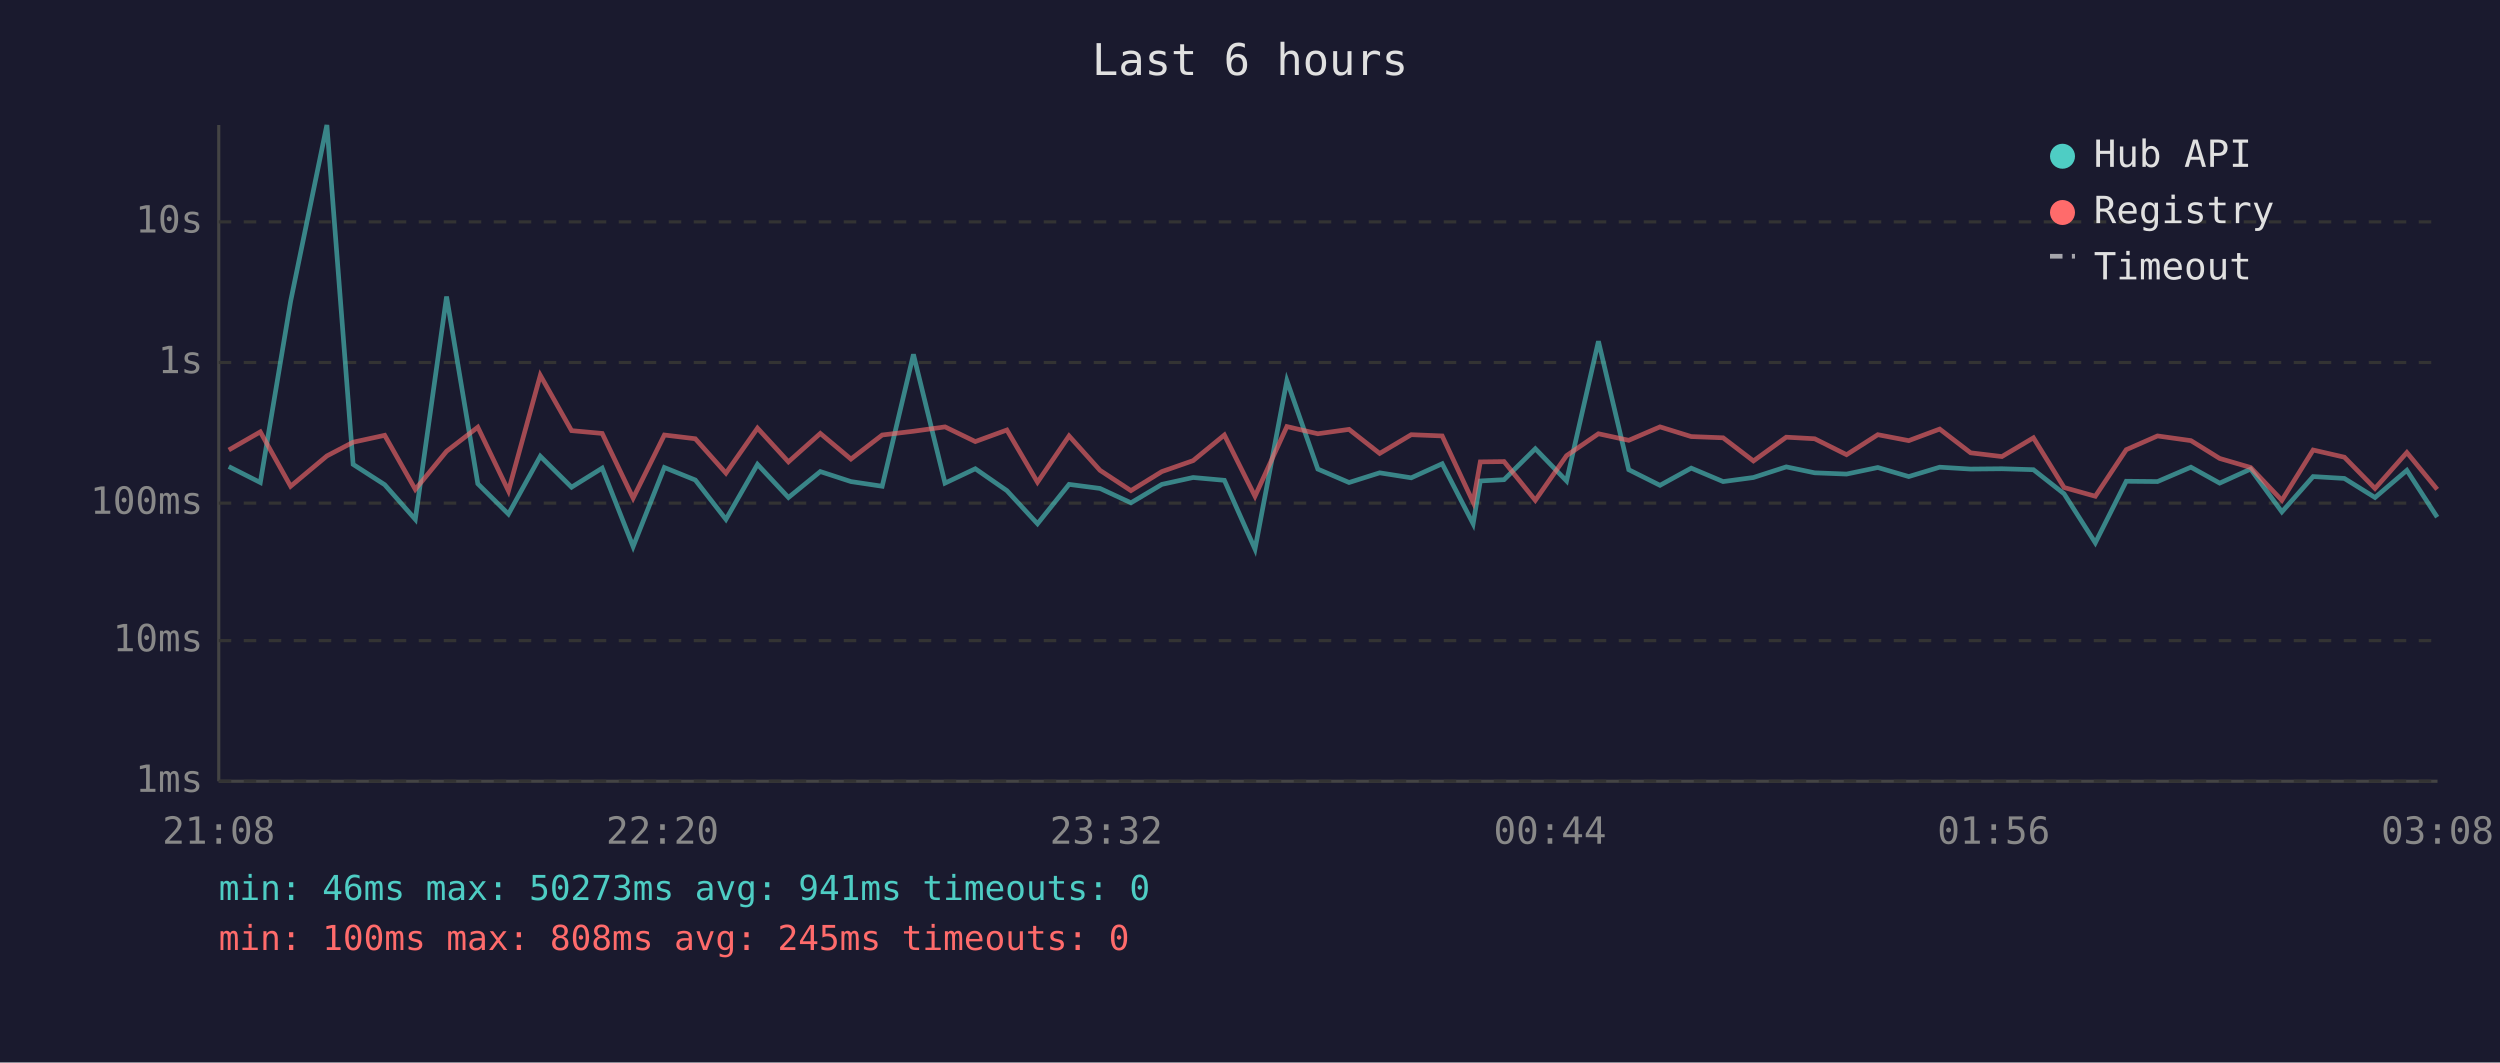
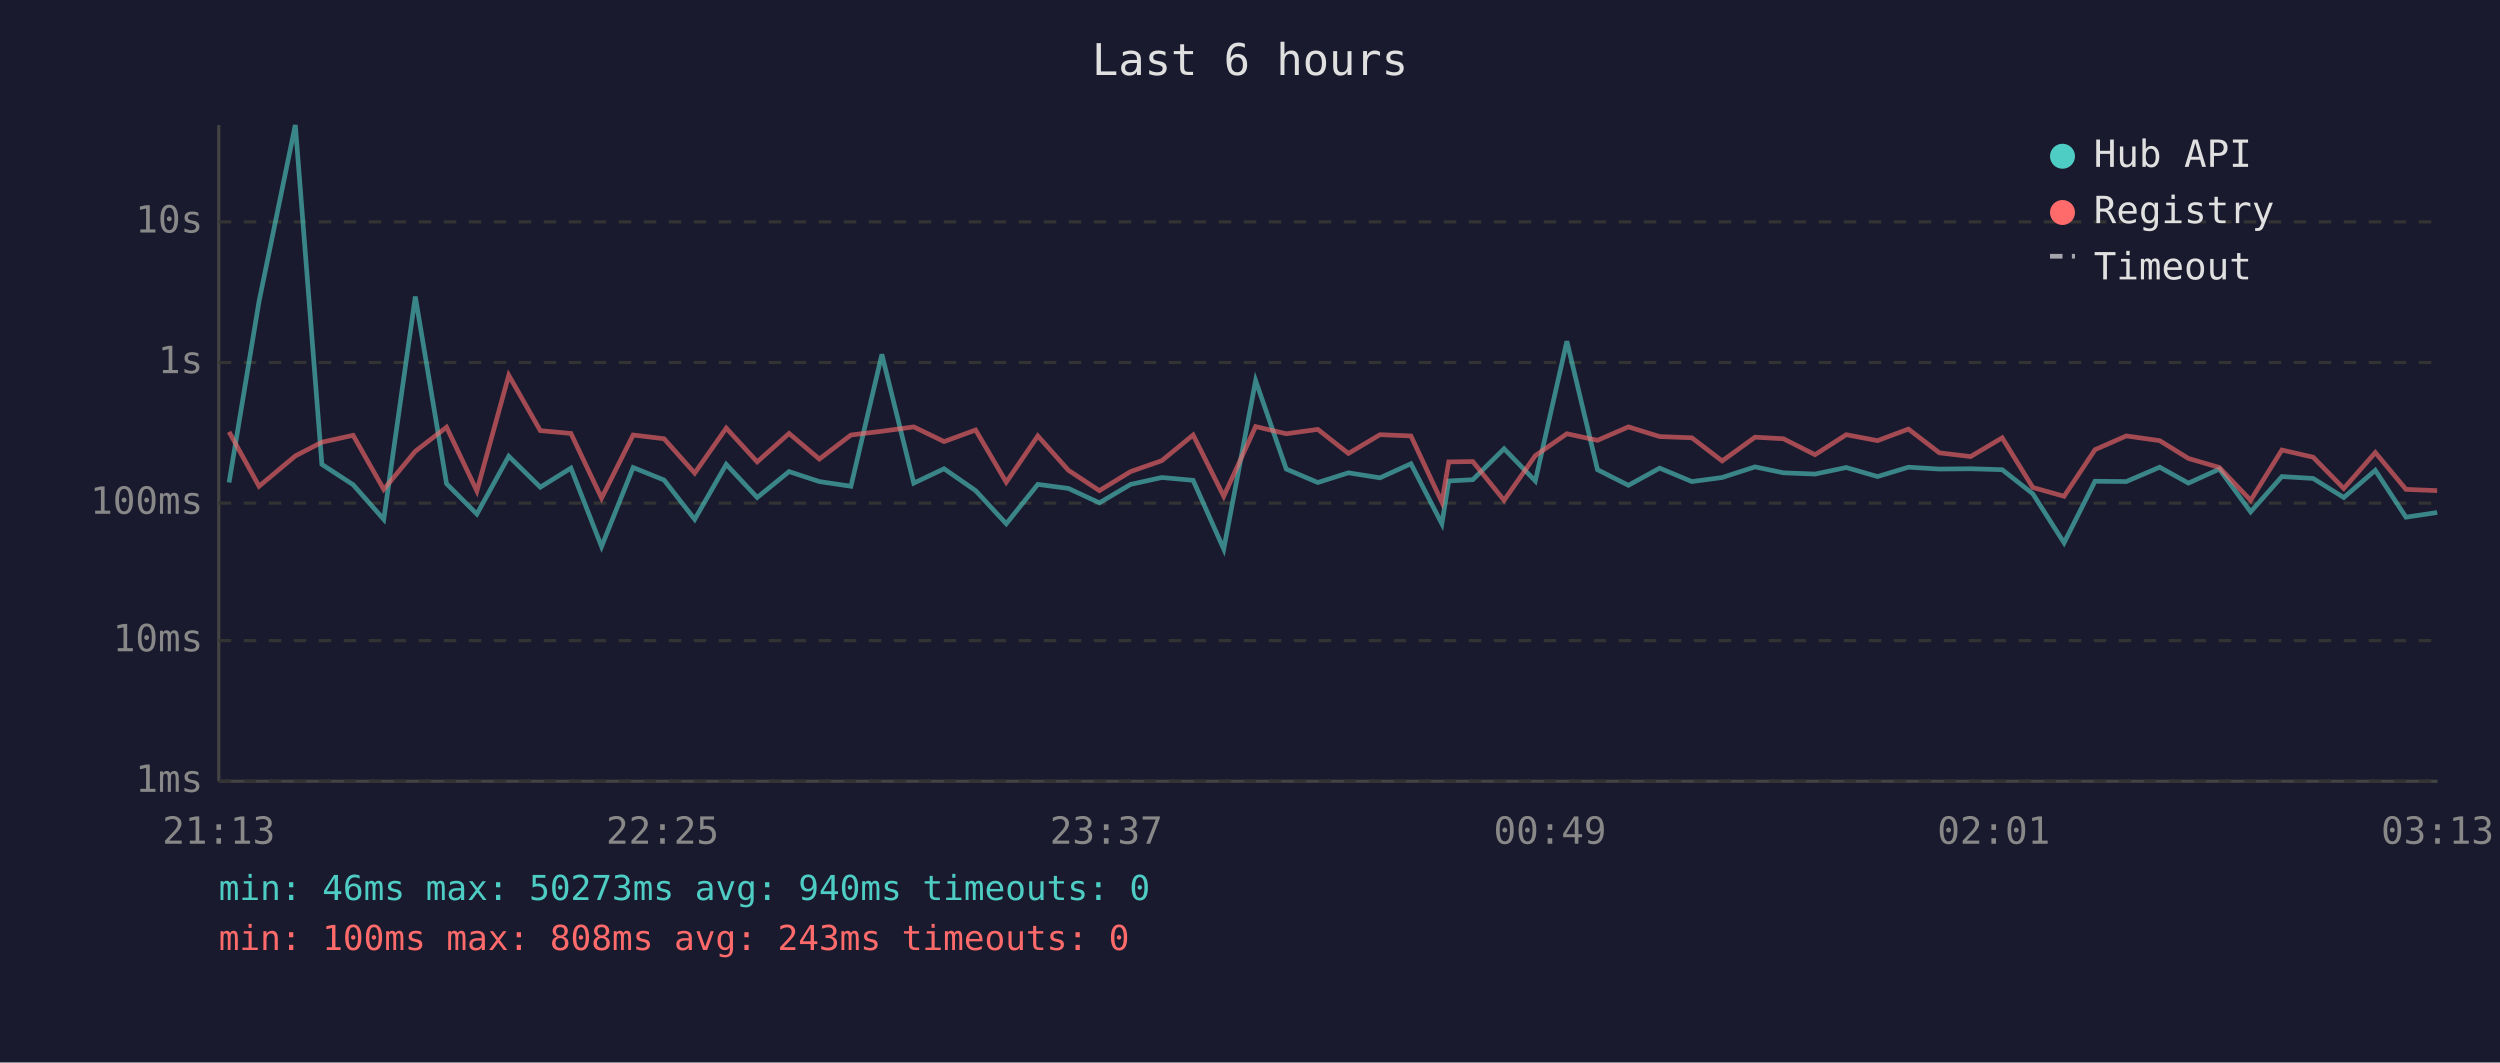
<svg xmlns="http://www.w3.org/2000/svg" viewBox="0 0 800 340" font-family="monospace" font-size="12">
  <rect width="800" height="340" fill="#1a1a2e" />
  <text x="400" y="24" fill="#e0e0e0" font-size="14" text-anchor="middle">Last 6 hours</text>
  <line x1="70" y1="40" x2="70" y2="250" stroke="#444" stroke-width="1" />
  <line x1="70" y1="250" x2="780" y2="250" stroke="#444" stroke-width="1" />
  <line x1="70" y1="250" x2="780" y2="250" stroke="#333" stroke-width="1" stroke-dasharray="4" />
  <text x="65" y="250" fill="#888" text-anchor="end" dominant-baseline="middle">1ms</text>
  <line x1="70" y1="205" x2="780" y2="205" stroke="#333" stroke-width="1" stroke-dasharray="4" />
  <text x="65" y="205" fill="#888" text-anchor="end" dominant-baseline="middle">10ms</text>
  <line x1="70" y1="161" x2="780" y2="161" stroke="#333" stroke-width="1" stroke-dasharray="4" />
  <text x="65" y="161" fill="#888" text-anchor="end" dominant-baseline="middle">100ms</text>
  <line x1="70" y1="116" x2="780" y2="116" stroke="#333" stroke-width="1" stroke-dasharray="4" />
  <text x="65" y="116" fill="#888" text-anchor="end" dominant-baseline="middle">1s</text>
  <line x1="70" y1="71" x2="780" y2="71" stroke="#333" stroke-width="1" stroke-dasharray="4" />
  <text x="65" y="71" fill="#888" text-anchor="end" dominant-baseline="middle">10s</text>
-   <text x="70" y="270" fill="#888" text-anchor="middle">21:08</text>
-   <text x="212" y="270" fill="#888" text-anchor="middle">22:20</text>
-   <text x="354" y="270" fill="#888" text-anchor="middle">23:32</text>
-   <text x="496" y="270" fill="#888" text-anchor="middle">00:44</text>
-   <text x="638" y="270" fill="#888" text-anchor="middle">01:56</text>
-   <text x="780" y="270" fill="#888" text-anchor="middle">03:08</text>
-   <polyline points="73.2,149.3 83.3,154.4 93.0,96.4 104.6,40.0 113.0,148.6 123.1,155.1 132.9,166.2 142.9,94.9 152.9,154.8 162.7,164.5 172.9,146.0 182.9,155.9 192.7,149.8 202.6,174.9 212.6,149.6 222.5,153.6 232.3,166.2 242.4,148.6 252.3,159.2 262.5,150.9 272.3,154.1 282.3,155.6 292.3,113.4 302.4,154.6 312.1,150.0 322.2,157.0 332.0,167.6 342.1,155.0 352.0,156.3 361.9,160.9 371.8,155.0 381.8,152.8 391.8,153.7 401.6,175.7 411.8,121.8 421.7,150.1 431.7,154.4 441.5,151.3 451.6,152.9 461.5,148.4 471.4,167.6 473.7,153.9 481.3,153.5 491.3,143.6 501.3,153.9 511.5,109.2 521.2,150.3 531.2,155.3 541.2,149.8 551.4,154.1 561.1,152.8 571.6,149.4 580.7,151.3 590.9,151.7 600.9,149.6 610.8,152.5 620.7,149.5 630.6,150.1 640.6,150.0 650.7,150.3 660.5,158.0 670.5,173.7 680.4,154.0 690.4,154.1 701.1,149.5 710.3,154.6 720.2,150.1 730.2,163.8 740.2,152.5 750.2,153.1 760.0,159.2 770.2,150.5 779.9,165.5" fill="none" stroke="#4ecdc4" stroke-width="1.5" opacity="0.6" />
-   <polyline points="73.2,144.0 83.3,138.2 93.0,155.6 104.6,145.9 113.0,141.5 123.1,139.3 132.9,156.6 142.9,144.4 152.9,136.7 162.7,157.1 172.9,120.1 182.9,137.8 192.7,138.7 202.6,159.4 212.6,139.2 222.5,140.4 232.3,151.4 242.4,137.0 252.3,147.8 262.5,138.7 272.3,146.9 282.3,139.2 292.3,138.0 302.4,136.6 312.1,141.3 322.2,137.6 332.0,154.3 342.1,139.5 352.0,150.5 361.9,157.0 371.8,150.9 381.8,147.4 391.8,139.2 401.6,158.8 411.8,136.5 421.7,138.8 431.7,137.4 441.5,145.1 451.6,139.1 461.5,139.5 471.4,160.7 473.7,147.8 481.3,147.7 491.3,160.1 501.3,145.8 511.5,138.8 521.2,140.9 531.2,136.6 541.2,139.7 551.4,140.1 561.1,147.5 571.6,139.9 580.7,140.4 590.9,145.5 600.9,139.1 610.8,141.0 620.7,137.3 630.6,144.9 640.6,146.1 650.7,140.1 660.5,156.0 670.5,158.8 680.4,143.9 690.4,139.5 701.1,141.0 710.3,146.7 720.2,149.6 730.2,160.1 740.2,144.0 750.2,146.3 760.0,156.3 770.2,144.8 779.9,156.6" fill="none" stroke="#ff6b6b" stroke-width="1.5" opacity="0.6" />
+   <text x="70" y="270" fill="#888" text-anchor="middle">21:13</text>
+   <text x="212" y="270" fill="#888" text-anchor="middle">22:25</text>
+   <text x="354" y="270" fill="#888" text-anchor="middle">23:37</text>
+   <text x="496" y="270" fill="#888" text-anchor="middle">00:49</text>
+   <text x="638" y="270" fill="#888" text-anchor="middle">02:01</text>
+   <text x="780" y="270" fill="#888" text-anchor="middle">03:13</text>
+   <polyline points="73.3,154.4 82.9,96.4 94.5,40.0 103.0,148.6 113.0,155.1 122.8,166.2 132.9,94.9 142.9,154.8 152.6,164.5 162.8,146.0 172.9,155.9 182.7,149.8 192.5,174.9 202.6,149.6 212.5,153.6 222.3,166.2 232.4,148.6 242.3,159.2 252.5,150.9 262.2,154.1 272.3,155.6 282.2,113.4 292.4,154.6 302.1,150.0 312.2,157.0 322.0,167.6 332.1,155.0 341.9,156.3 351.8,160.9 361.8,155.0 371.8,152.8 381.8,153.7 391.6,175.7 401.8,121.8 411.6,150.1 421.7,154.4 431.5,151.3 441.6,152.9 451.5,148.4 461.4,167.6 463.6,153.9 471.3,153.5 481.3,143.6 491.3,153.9 501.4,109.2 511.2,150.3 521.1,155.3 531.1,149.8 541.4,154.1 551.1,152.8 561.6,149.4 570.7,151.3 580.8,151.7 590.8,149.6 600.8,152.5 610.7,149.5 620.6,150.1 630.6,150.0 640.7,150.3 650.5,158.0 660.5,173.7 670.4,154.0 680.4,154.1 691.1,149.5 700.3,154.6 710.2,150.1 720.2,163.8 730.2,152.5 740.2,153.1 750.0,159.2 760.1,150.5 769.9,165.5 779.9,164.0" fill="none" stroke="#4ecdc4" stroke-width="1.5" opacity="0.6" />
+   <polyline points="73.3,138.2 82.9,155.6 94.5,145.9 103.0,141.5 113.0,139.3 122.8,156.6 132.9,144.4 142.9,136.7 152.6,157.1 162.8,120.1 172.9,137.8 182.7,138.7 192.5,159.4 202.6,139.2 212.5,140.4 222.3,151.4 232.4,137.0 242.3,147.8 252.5,138.7 262.2,146.9 272.3,139.2 282.2,138.0 292.4,136.6 302.1,141.3 312.2,137.6 322.0,154.3 332.1,139.5 341.9,150.5 351.8,157.0 361.8,150.9 371.8,147.4 381.8,139.2 391.6,158.8 401.8,136.5 411.6,138.8 421.7,137.4 431.5,145.1 441.6,139.1 451.5,139.5 461.4,160.7 463.6,147.8 471.3,147.7 481.3,160.1 491.3,145.8 501.4,138.8 511.2,140.9 521.1,136.6 531.1,139.7 541.4,140.1 551.1,147.5 561.6,139.9 570.7,140.4 580.8,145.5 590.8,139.1 600.8,141.0 610.7,137.3 620.6,144.9 630.6,146.1 640.7,140.1 650.5,156.0 660.5,158.8 670.4,143.9 680.4,139.5 691.1,141.0 700.3,146.7 710.2,149.6 720.2,160.1 730.2,144.0 740.2,146.3 750.0,156.3 760.1,144.8 769.9,156.6 779.9,157.0" fill="none" stroke="#ff6b6b" stroke-width="1.5" opacity="0.6" />
  <circle cx="660" cy="50" r="4" fill="#4ecdc4" />
  <text x="670" y="50" fill="#e0e0e0" dominant-baseline="middle">Hub API</text>
  <circle cx="660" cy="68" r="4" fill="#ff6b6b" />
  <text x="670" y="68" fill="#e0e0e0" dominant-baseline="middle">Registry</text>
  <line x1="656" y1="82" x2="664" y2="82" stroke="#e0e0e0" stroke-width="1.5" stroke-dasharray="4,3" opacity="0.7" />
  <text x="670" y="86" fill="#e0e0e0" dominant-baseline="middle">Timeout</text>
-   <text x="70" y="288" fill="#4ecdc4" font-size="11">min: 46ms  max: 50273ms  avg: 941ms  timeouts: 0</text>
-   <text x="70" y="304" fill="#ff6b6b" font-size="11">min: 100ms  max: 808ms  avg: 245ms  timeouts: 0</text>
+   <text x="70" y="288" fill="#4ecdc4" font-size="11">min: 46ms  max: 50273ms  avg: 940ms  timeouts: 0</text>
+   <text x="70" y="304" fill="#ff6b6b" font-size="11">min: 100ms  max: 808ms  avg: 243ms  timeouts: 0</text>
</svg>
